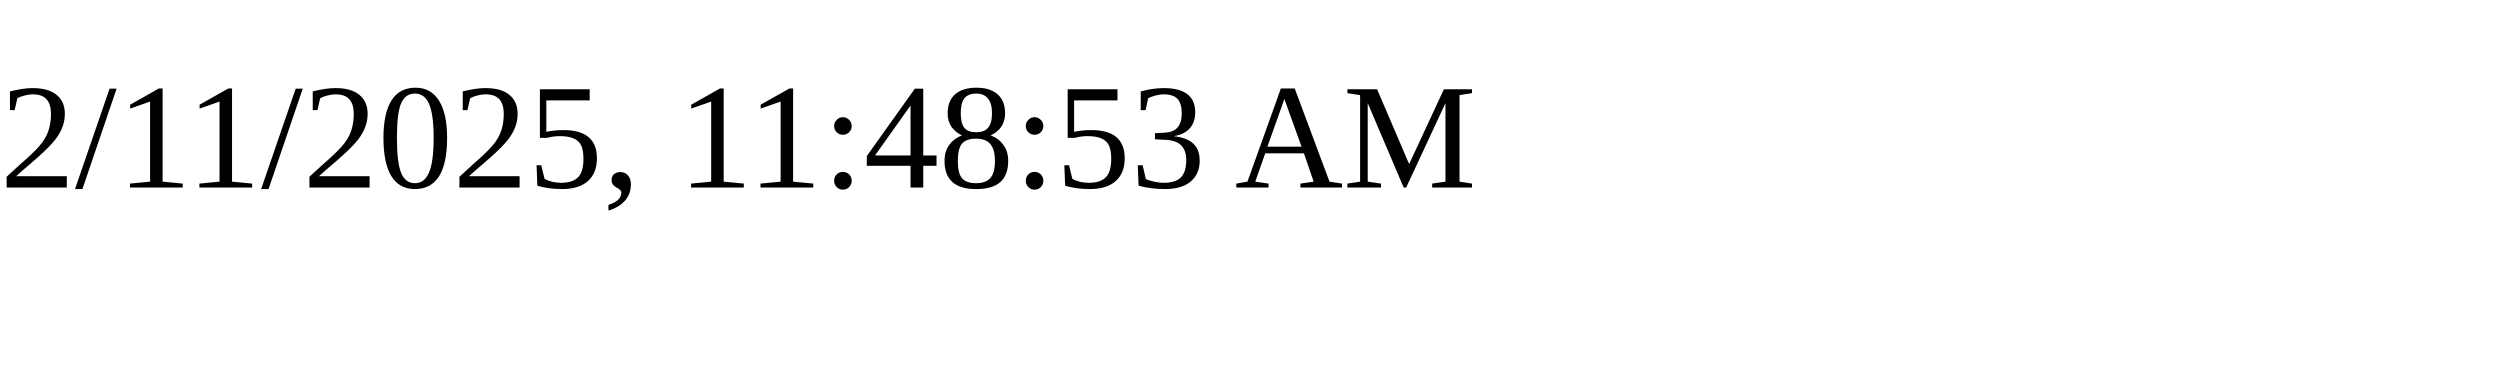
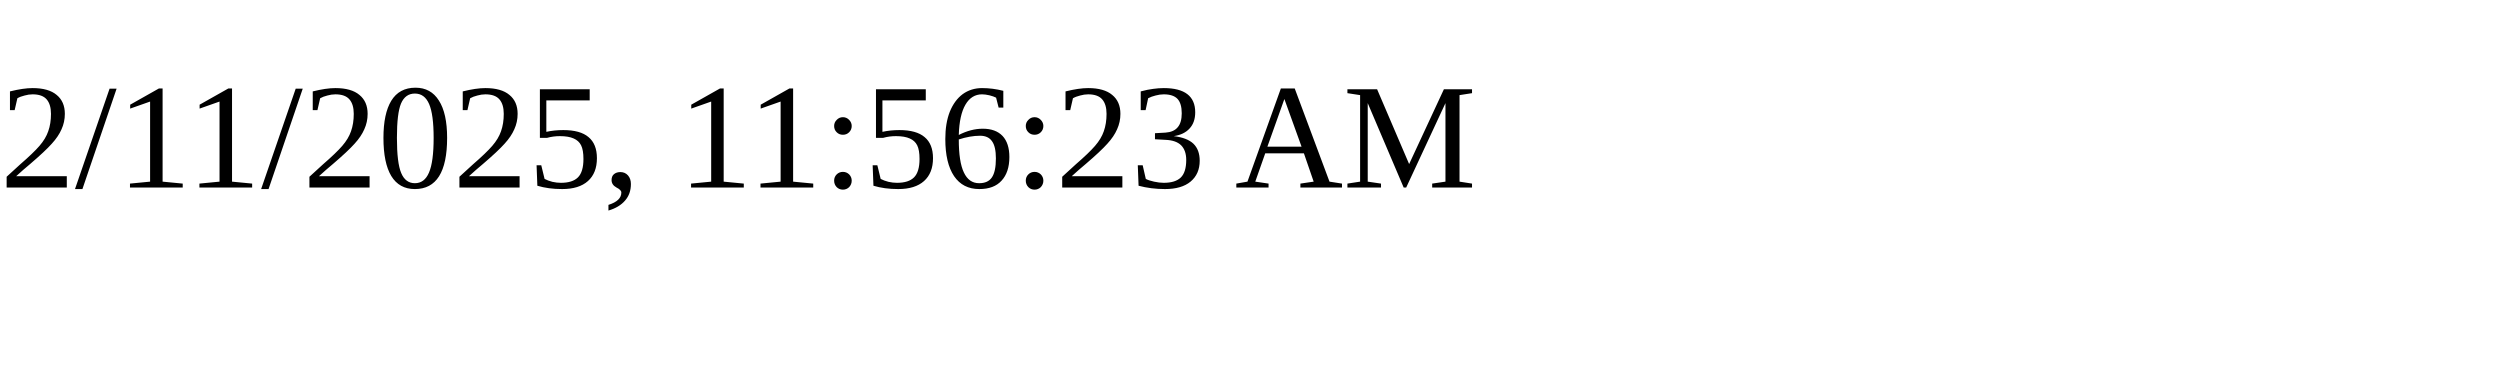
<svg xmlns="http://www.w3.org/2000/svg" height="30" width="200">
-   <text x="0" y="15">2/11/2025, 11:48:53 AM</text>
+   <text x="0" y="15">2/11/2025, 11:56:23 AM</text>
</svg>
